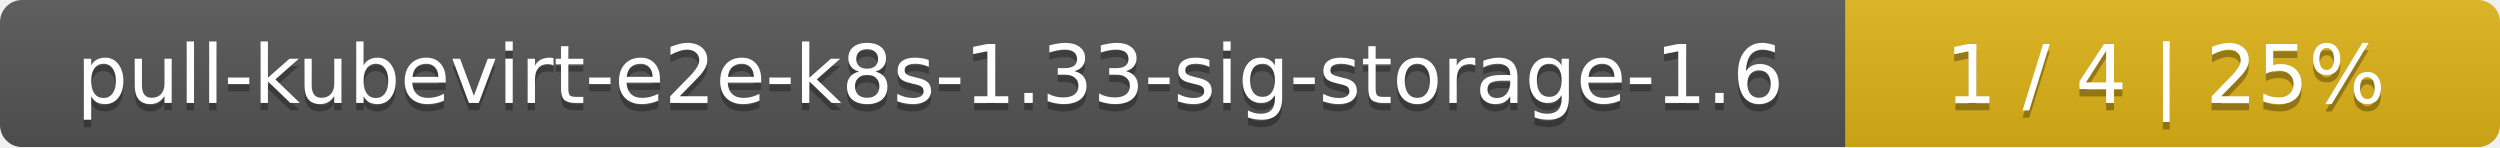
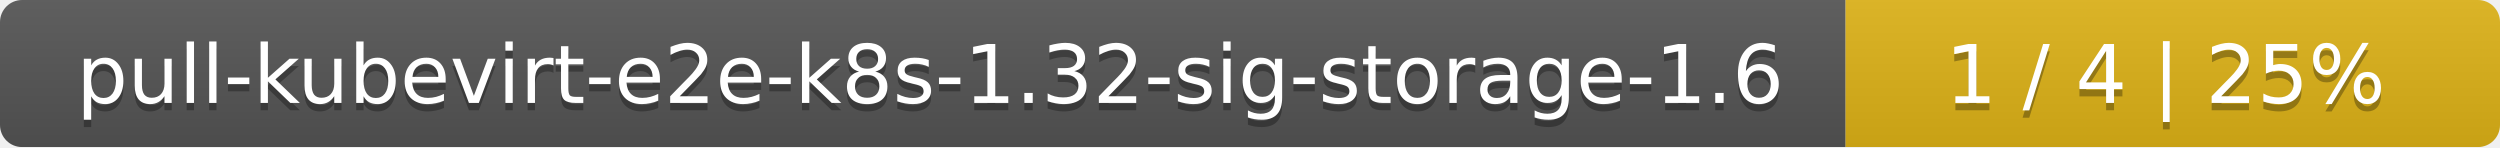
<svg xmlns="http://www.w3.org/2000/svg" width="340" height="20">
  <linearGradient id="smooth" x2="0" y2="100%">
    <stop offset="0" stop-color="#bbb" stop-opacity=".1" />
    <stop offset="1" stop-opacity=".1" />
  </linearGradient>
  <mask id="round">
    <rect width="340" height="20" rx="3" fill="#fff" />
  </mask>
  <g mask="url(#round)">
    <rect width="251" height="20" fill="#555" />
    <rect x="251" width="89" height="20" fill="#dfb317" />
    <rect width="340" height="20" fill="url(#smooth)" />
  </g>
  <g fill="#fff" text-anchor="middle" font-family="DejaVu Sans,Verdana,Geneva,sans-serif" font-size="11">
-     <text x="126.5" y="15" fill="#010101" fill-opacity=".3">pull-kubevirt-e2e-k8s-1.33-sig-storage-1.6</text>
-     <text x="126.5" y="14">pull-kubevirt-e2e-k8s-1.33-sig-storage-1.6</text>
+     <text x="126.5" y="15" fill="#010101" fill-opacity=".3">pull-kubevirt-e2e-k8s-1.32-sig-storage-1.6</text>
+     <text x="126.5" y="14">pull-kubevirt-e2e-k8s-1.32-sig-storage-1.6</text>
    <text x="294.5" y="15" fill="#010101" fill-opacity=".3">1 / 4    |    25%</text>
    <text x="294.5" y="14">1 / 4    |    25%</text>
  </g>
</svg>
